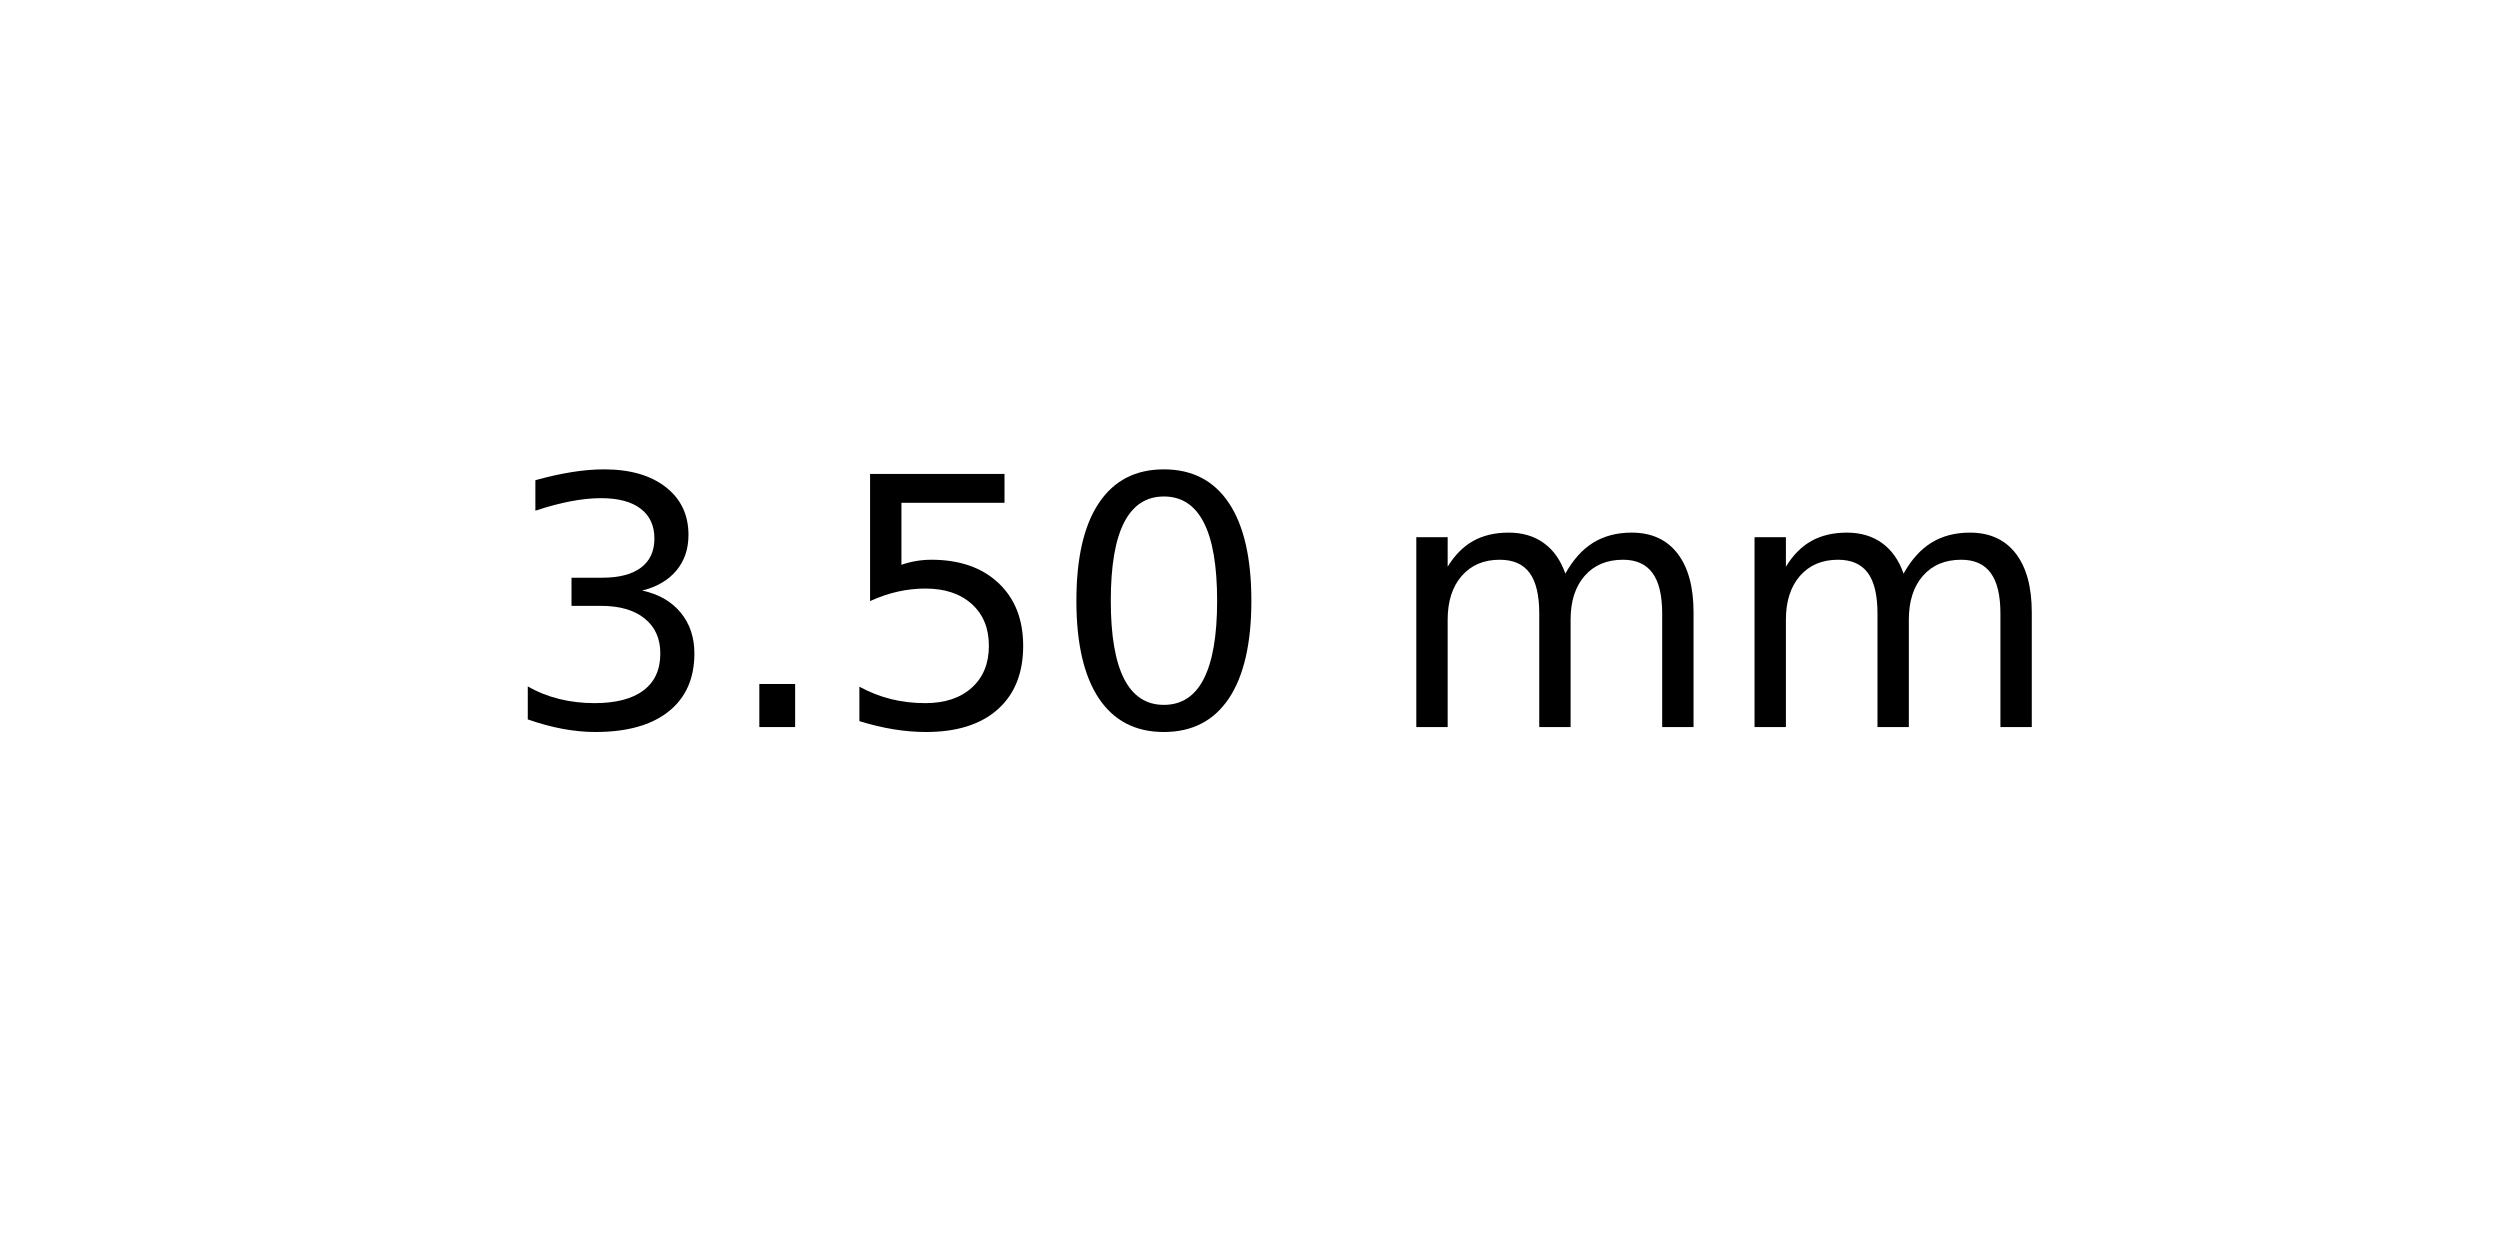
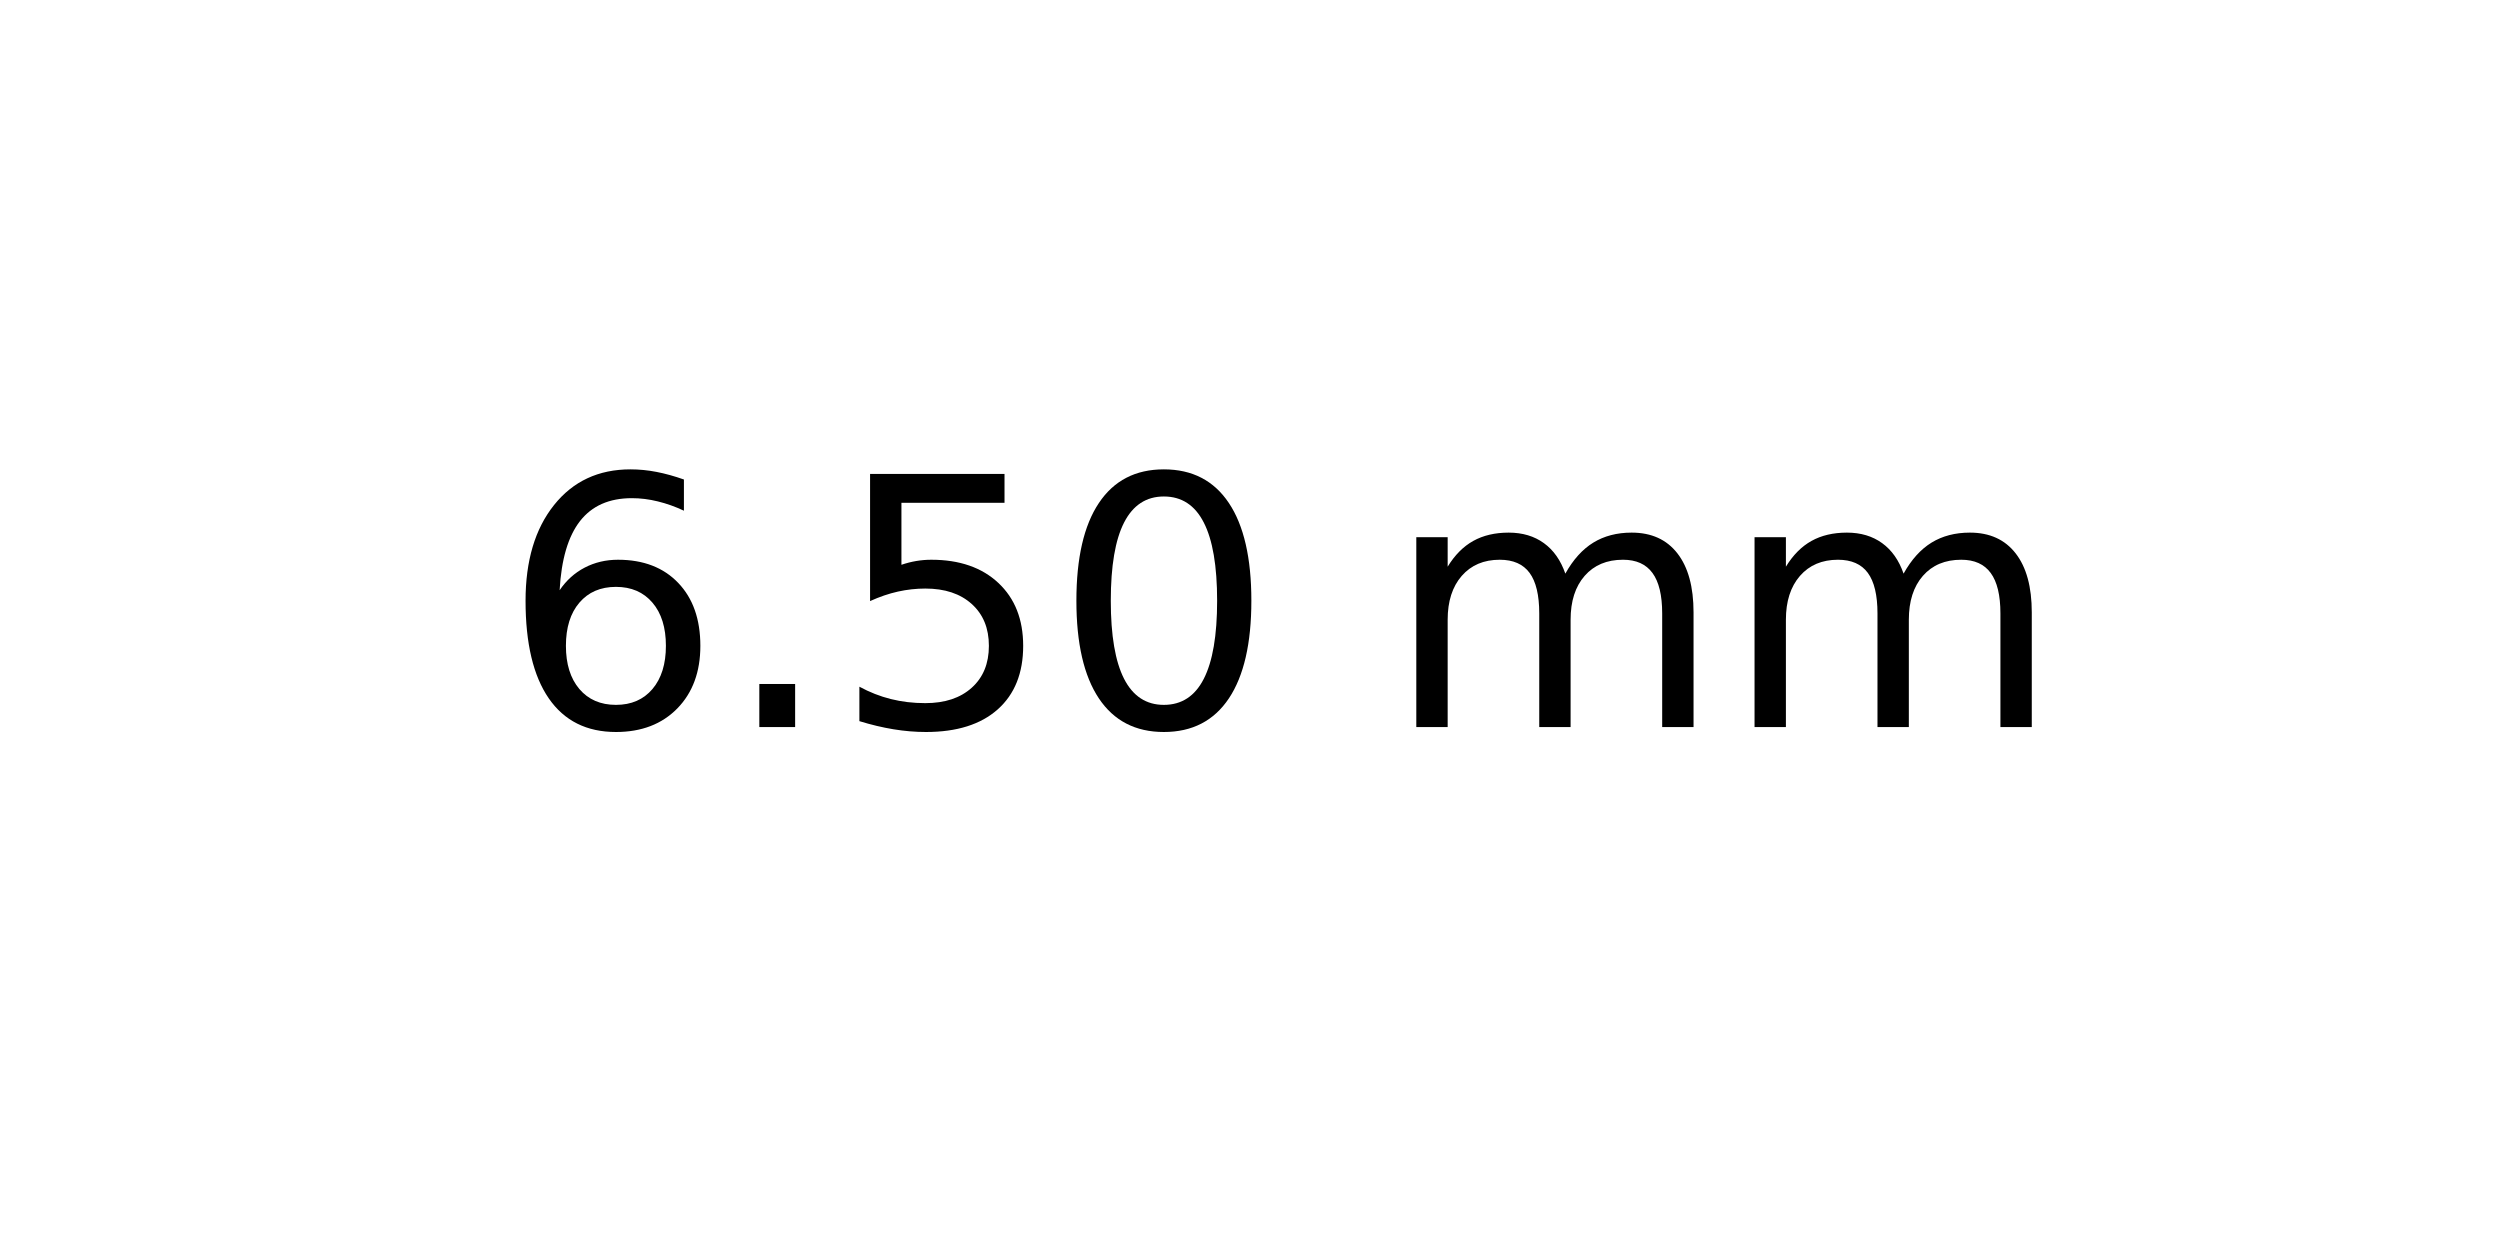
<svg xmlns="http://www.w3.org/2000/svg" xmlns:xlink="http://www.w3.org/1999/xlink" width="72pt" height="36pt" viewBox="0 0 72 36" version="1.1">
  <defs>
    <style type="text/css">*{stroke-linejoin: round; stroke-linecap: butt}</style>
  </defs>
  <g id="figure_1">
    <g id="axes_1">
      <g id="text_1">
        <g transform="translate(14.4375 20.93937) scale(0.1 -0.1)">
          <defs>
-             <path id="DejaVuSans-33" d="M 2597 2516  Q 3050 2419 3304 2112  Q 3559 1806 3559 1356  Q 3559 666 3084 287  Q 2609 -91 1734 -91  Q 1441 -91 1130 -33  Q 819 25 488 141  L 488 750  Q 750 597 1062 519  Q 1375 441 1716 441  Q 2309 441 2620 675  Q 2931 909 2931 1356  Q 2931 1769 2642 2001  Q 2353 2234 1838 2234  L 1294 2234  L 1294 2753  L 1863 2753  Q 2328 2753 2575 2939  Q 2822 3125 2822 3475  Q 2822 3834 2567 4026  Q 2313 4219 1838 4219  Q 1578 4219 1281 4162  Q 984 4106 628 3988  L 628 4550  Q 988 4650 1302 4700  Q 1616 4750 1894 4750  Q 2613 4750 3031 4423  Q 3450 4097 3450 3541  Q 3450 3153 3228 2886  Q 3006 2619 2597 2516  z " transform="scale(0.015625)" />
+             <path id="DejaVuSans-36" d="M 2113 2584  Q 1688 2584 1439 2293  Q 1191 2003 1191 1497  Q 1191 994 1439 701  Q 1688 409 2113 409  Q 2538 409 2786 701  Q 3034 994 3034 1497  Q 3034 2003 2786 2293  Q 2538 2584 2113 2584  z M 3366 4563  L 3366 3988  Q 3128 4100 2886 4159  Q 2644 4219 2406 4219  Q 1781 4219 1451 3797  Q 1122 3375 1075 2522  Q 1259 2794 1537 2939  Q 1816 3084 2150 3084  Q 2853 3084 3261 2657  Q 3669 2231 3669 1497  Q 3669 778 3244 343  Q 2819 -91 2113 -91  Q 1303 -91 875 529  Q 447 1150 447 2328  Q 447 3434 972 4092  Q 1497 4750 2381 4750  Q 2619 4750 2861 4703  Q 3103 4656 3366 4563  z " transform="scale(0.015625)" />
            <path id="DejaVuSans-2e" d="M 684 794  L 1344 794  L 1344 0  L 684 0  L 684 794  z " transform="scale(0.015625)" />
            <path id="DejaVuSans-35" d="M 691 4666  L 3169 4666  L 3169 4134  L 1269 4134  L 1269 2991  Q 1406 3038 1543 3061  Q 1681 3084 1819 3084  Q 2600 3084 3056 2656  Q 3513 2228 3513 1497  Q 3513 744 3044 326  Q 2575 -91 1722 -91  Q 1428 -91 1123 -41  Q 819 9 494 109  L 494 744  Q 775 591 1075 516  Q 1375 441 1709 441  Q 2250 441 2565 725  Q 2881 1009 2881 1497  Q 2881 1984 2565 2268  Q 2250 2553 1709 2553  Q 1456 2553 1204 2497  Q 953 2441 691 2322  L 691 4666  z " transform="scale(0.015625)" />
            <path id="DejaVuSans-30" d="M 2034 4250  Q 1547 4250 1301 3770  Q 1056 3291 1056 2328  Q 1056 1369 1301 889  Q 1547 409 2034 409  Q 2525 409 2770 889  Q 3016 1369 3016 2328  Q 3016 3291 2770 3770  Q 2525 4250 2034 4250  z M 2034 4750  Q 2819 4750 3233 4129  Q 3647 3509 3647 2328  Q 3647 1150 3233 529  Q 2819 -91 2034 -91  Q 1250 -91 836 529  Q 422 1150 422 2328  Q 422 3509 836 4129  Q 1250 4750 2034 4750  z " transform="scale(0.015625)" />
            <path id="DejaVuSans-20" transform="scale(0.015625)" />
            <path id="DejaVuSans-6d" d="M 3328 2828  Q 3544 3216 3844 3400  Q 4144 3584 4550 3584  Q 5097 3584 5394 3201  Q 5691 2819 5691 2113  L 5691 0  L 5113 0  L 5113 2094  Q 5113 2597 4934 2840  Q 4756 3084 4391 3084  Q 3944 3084 3684 2787  Q 3425 2491 3425 1978  L 3425 0  L 2847 0  L 2847 2094  Q 2847 2600 2669 2842  Q 2491 3084 2119 3084  Q 1678 3084 1418 2786  Q 1159 2488 1159 1978  L 1159 0  L 581 0  L 581 3500  L 1159 3500  L 1159 2956  Q 1356 3278 1631 3431  Q 1906 3584 2284 3584  Q 2666 3584 2933 3390  Q 3200 3197 3328 2828  z " transform="scale(0.015625)" />
          </defs>
-           <use xlink:href="#DejaVuSans-33" />
+           <use xlink:href="#DejaVuSans-36" />
          <use xlink:href="#DejaVuSans-2e" x="63.623" />
          <use xlink:href="#DejaVuSans-35" x="95.41" />
          <use xlink:href="#DejaVuSans-30" x="159.033" />
          <use xlink:href="#DejaVuSans-20" x="222.656" />
          <use xlink:href="#DejaVuSans-6d" x="254.443" />
          <use xlink:href="#DejaVuSans-6d" x="351.855" />
        </g>
      </g>
    </g>
  </g>
</svg>
